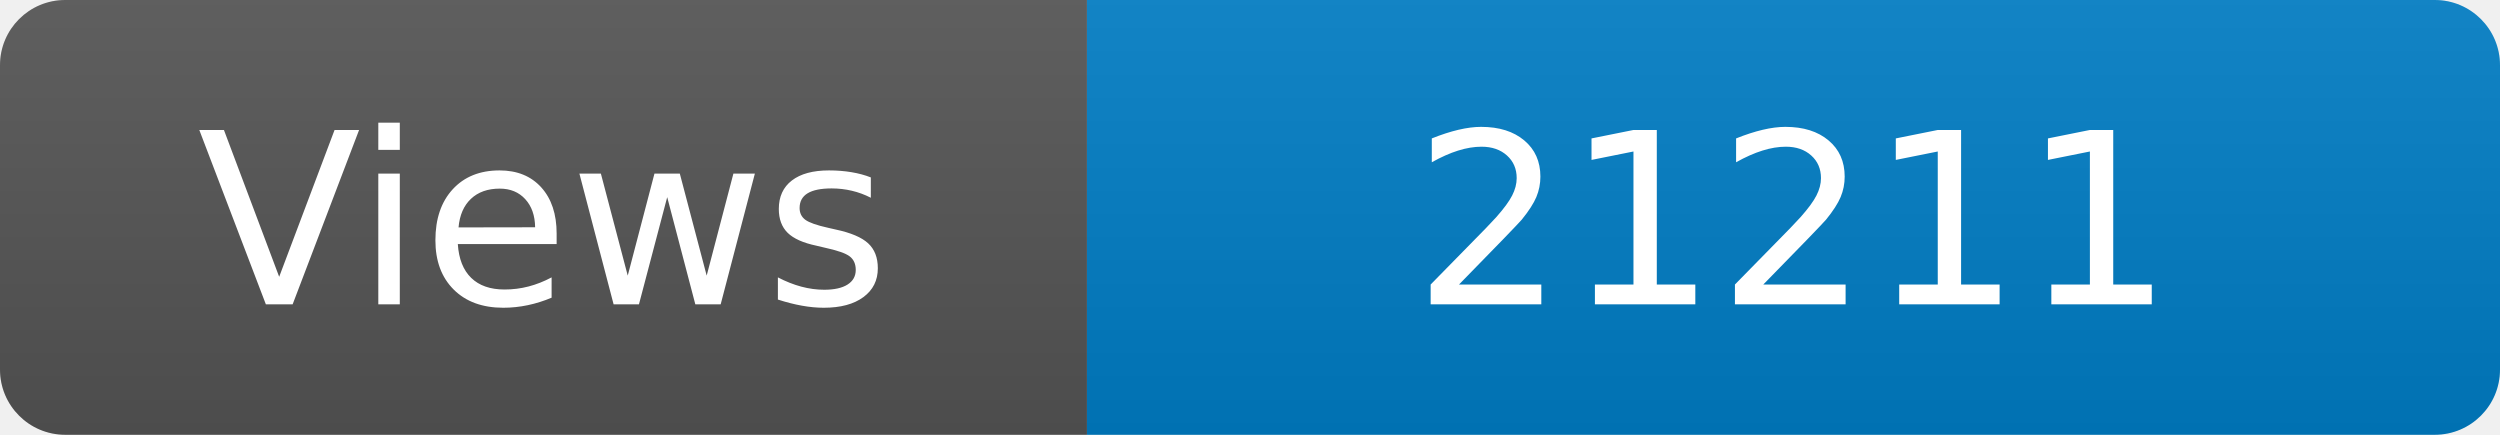
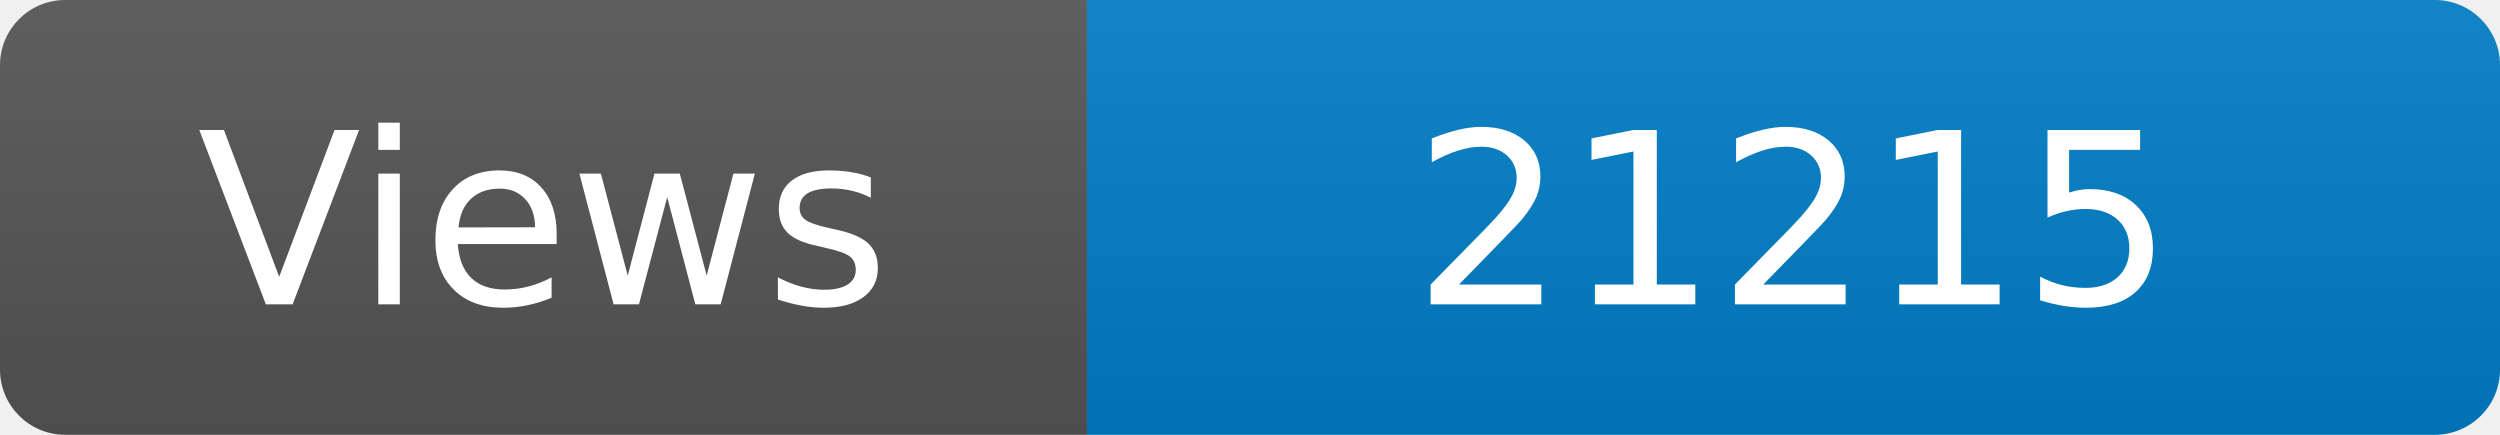
<svg xmlns="http://www.w3.org/2000/svg" width="115" height="20" role="img" aria-label="Maintained?: yes">
  <linearGradient id="s" x2="0" y2="100%">
    <stop offset="0" stop-color="#bbb" stop-opacity=".1" />
    <stop offset="1" stop-opacity=".1" />
  </linearGradient>
  <clipPath id="r">
    <rect width="115" height="20" rx="3" fill="#fff" />
  </clipPath>
  <g clip-path="url(#r)">
    <rect width="50" height="20" fill="#555" />
    <rect x="50" width="160" height="20" fill="#007ec6" />
    <rect width="115" height="20" fill="url(#s)" />
  </g>
  <g fill="#fff" text-anchor="middle" font-family="Verdana,Geneva,DejaVu Sans,sans-serif" font-size="110">
    <text x="250" y="140" transform="scale(.1)" fill="#fff">Views</text>
-     <text x="825" y="140" transform="scale(.1)" fill="#fff">21211</text>
+     <text x="825" y="140" transform="scale(.1)" fill="#fff">21215</text>
  </g>
</svg>
